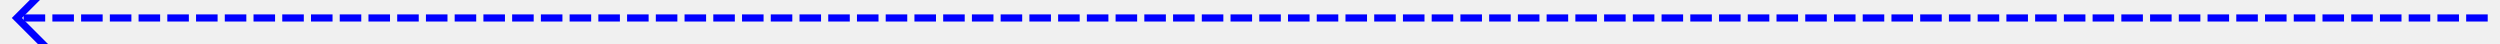
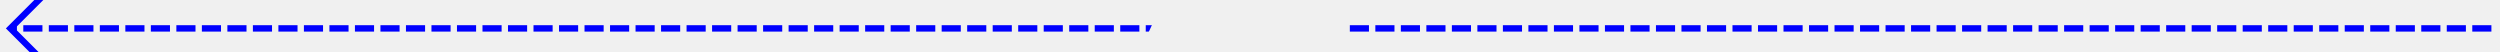
- <svg xmlns="http://www.w3.org/2000/svg" version="1.1" width="348px" height="6px" viewBox="508 586  348 6">
-   <g transform="matrix(0.9981419 -0.06093308 0.06093308 0.9981419 -34.62233 42.65081 )">
-     <path d="M 854 599  L 510.998 578.061  " stroke-width="1" stroke-dasharray="3,1" stroke="#0000ff" fill="none" />
-     <path d="M 515.759 583.007  L 511.404 578.086  L 516.325 573.731  L 515.663 572.982  L 510.367 577.668  L 509.993 578  L 510.324 578.374  L 515.01 583.669  L 515.759 583.007  Z " fill-rule="nonzero" fill="#0000ff" stroke="none" />
+ <svg xmlns="http://www.w3.org/2000/svg" version="1.1" width="392px" height="8px" viewBox="626 388  392 8">
+   <defs>
+     <mask fill="white" id="clip1061">
+       <path d="M 793 378  L 853 378  L 853 406  L 793 406  Z M 736.391 212.293  L 913 212.293  L 913 578  L 736.391 578  Z " fill-rule="evenodd" />
+     </mask>
+   </defs>
+   <g transform="matrix(-0.4182444 0.9083345 -0.9083345 -0.4182444 1521.864 -190.6992 )">
+     <path d="M 741 215  L 903.582 568.092  " stroke-width="1" stroke-dasharray="3,1" stroke="#0000ff" fill="none" mask="url(#clip1061)" />
+     <path d="M 905.689 561.558  L 903.411 567.722  L 897.248 565.445  L 896.901 566.383  L 903.534 568.833  L 904.003 569.006  L 904.176 568.537  L 906.627 561.905  L 905.689 561.558  Z " fill-rule="nonzero" fill="#0000ff" stroke="none" mask="url(#clip1061)" />
  </g>
</svg>
